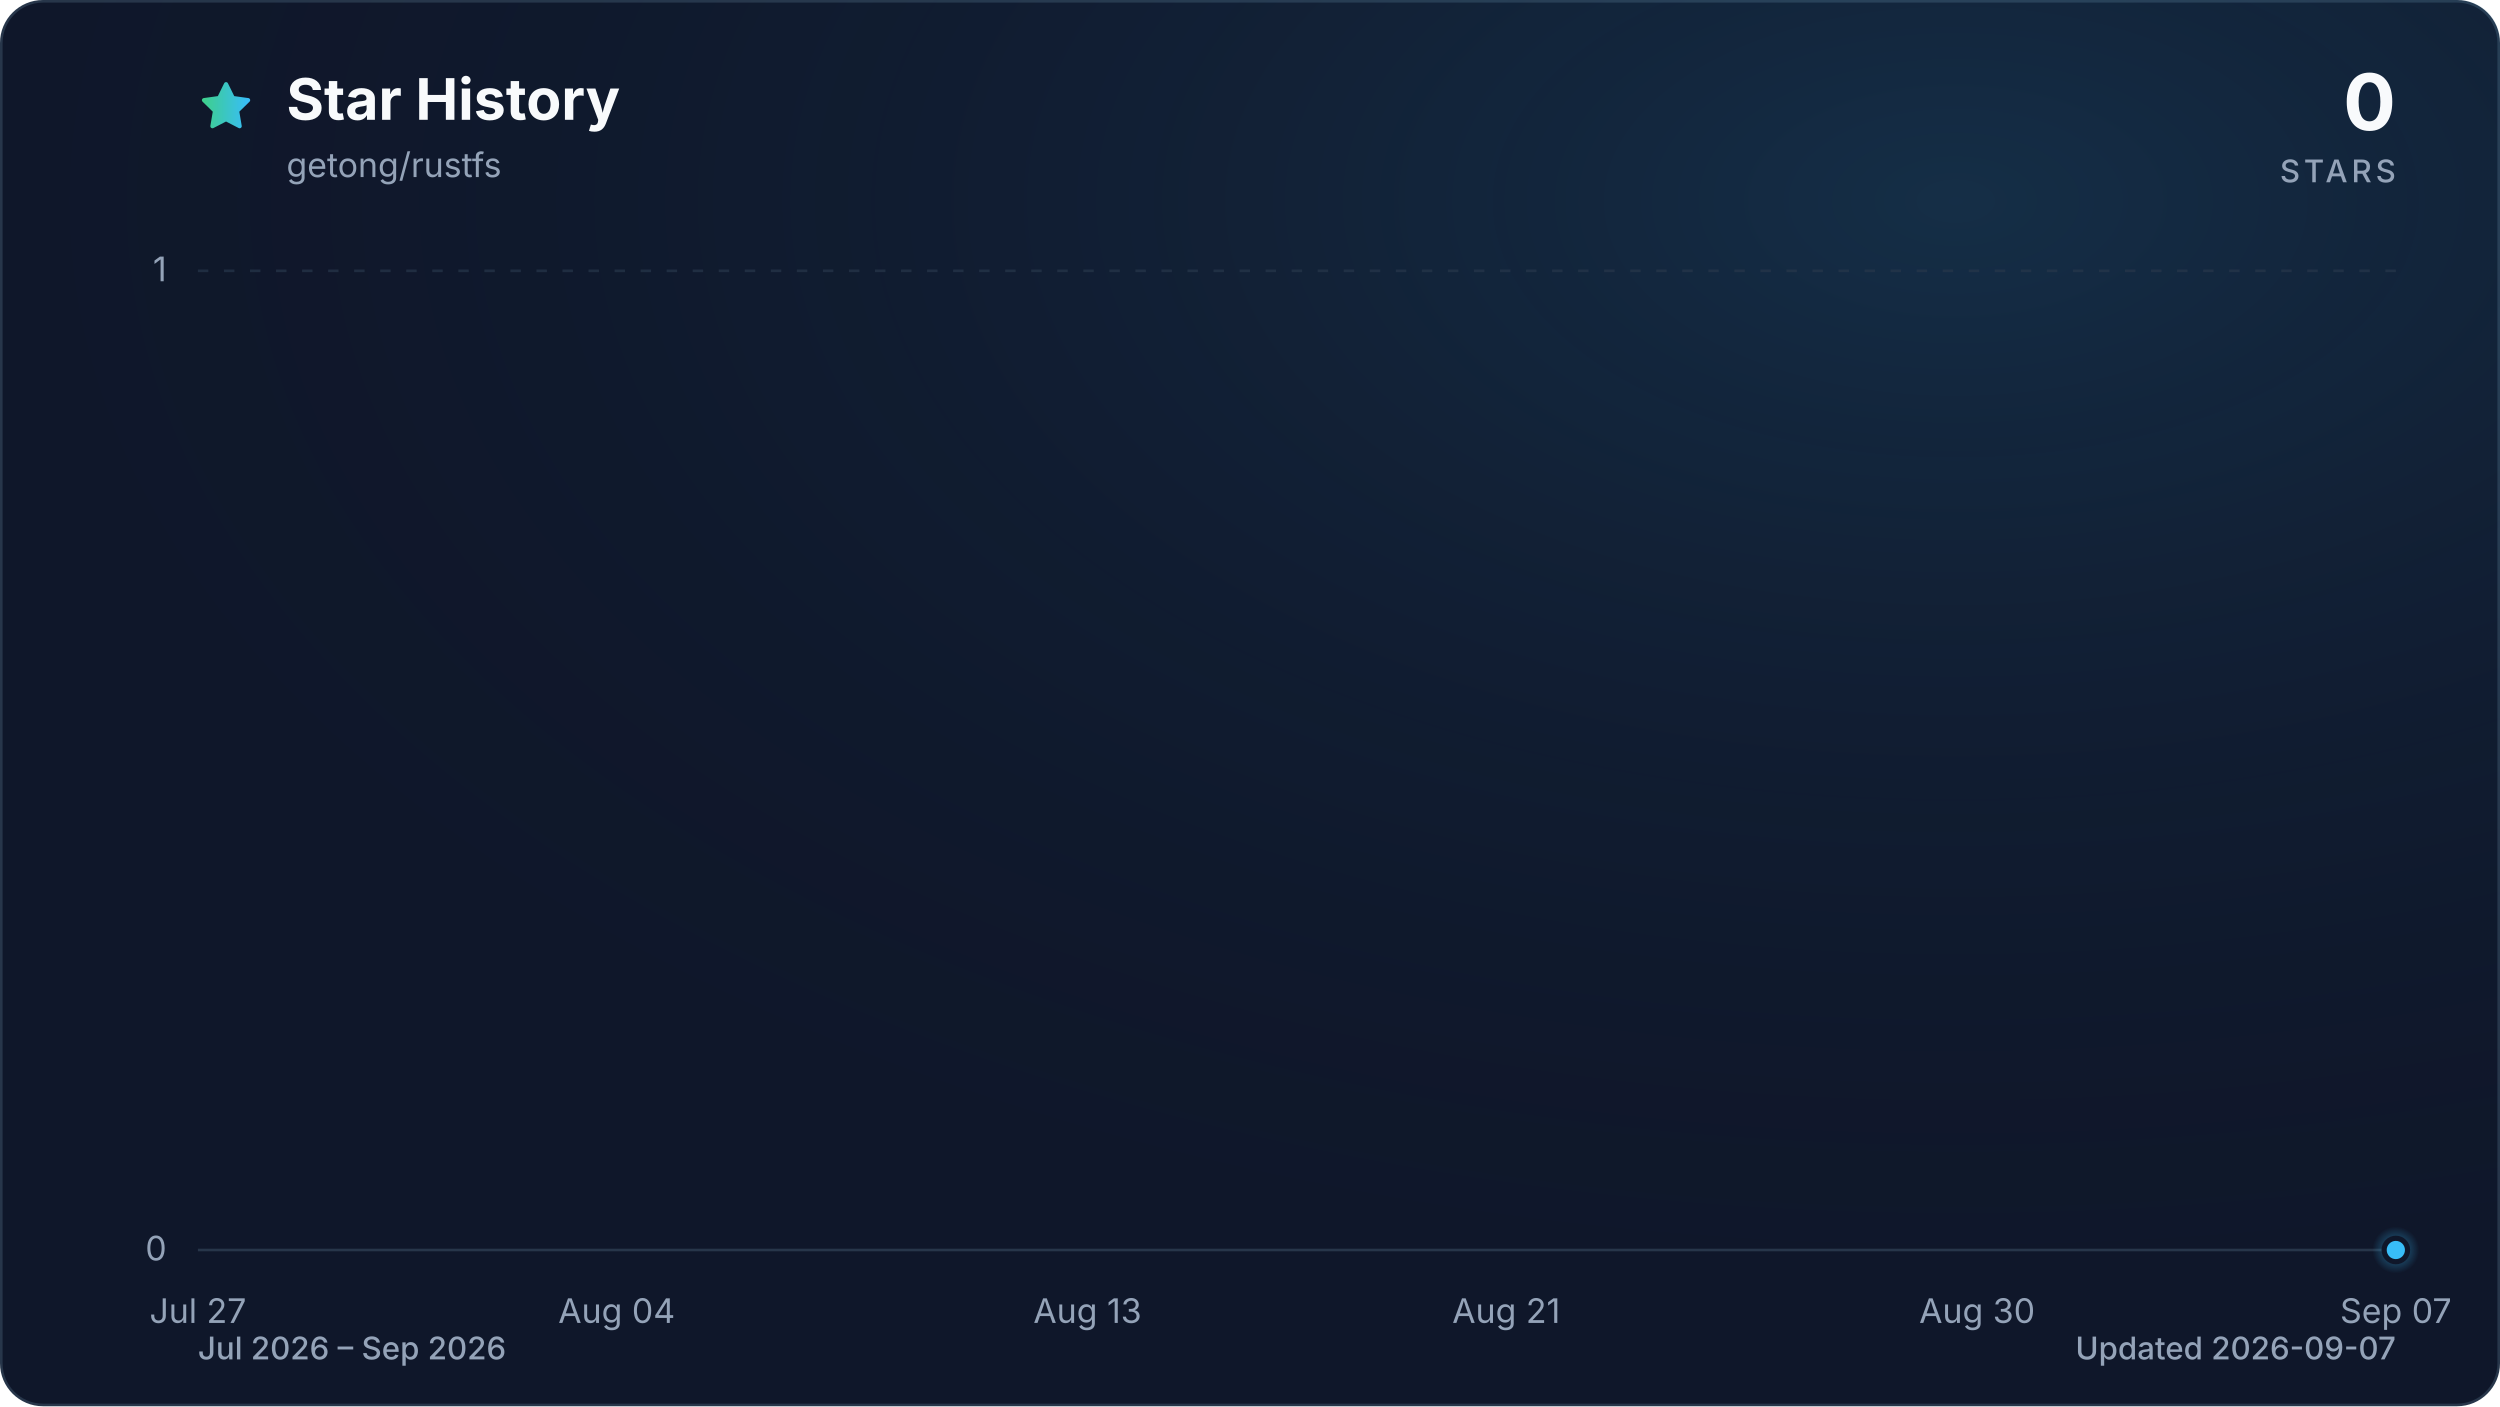
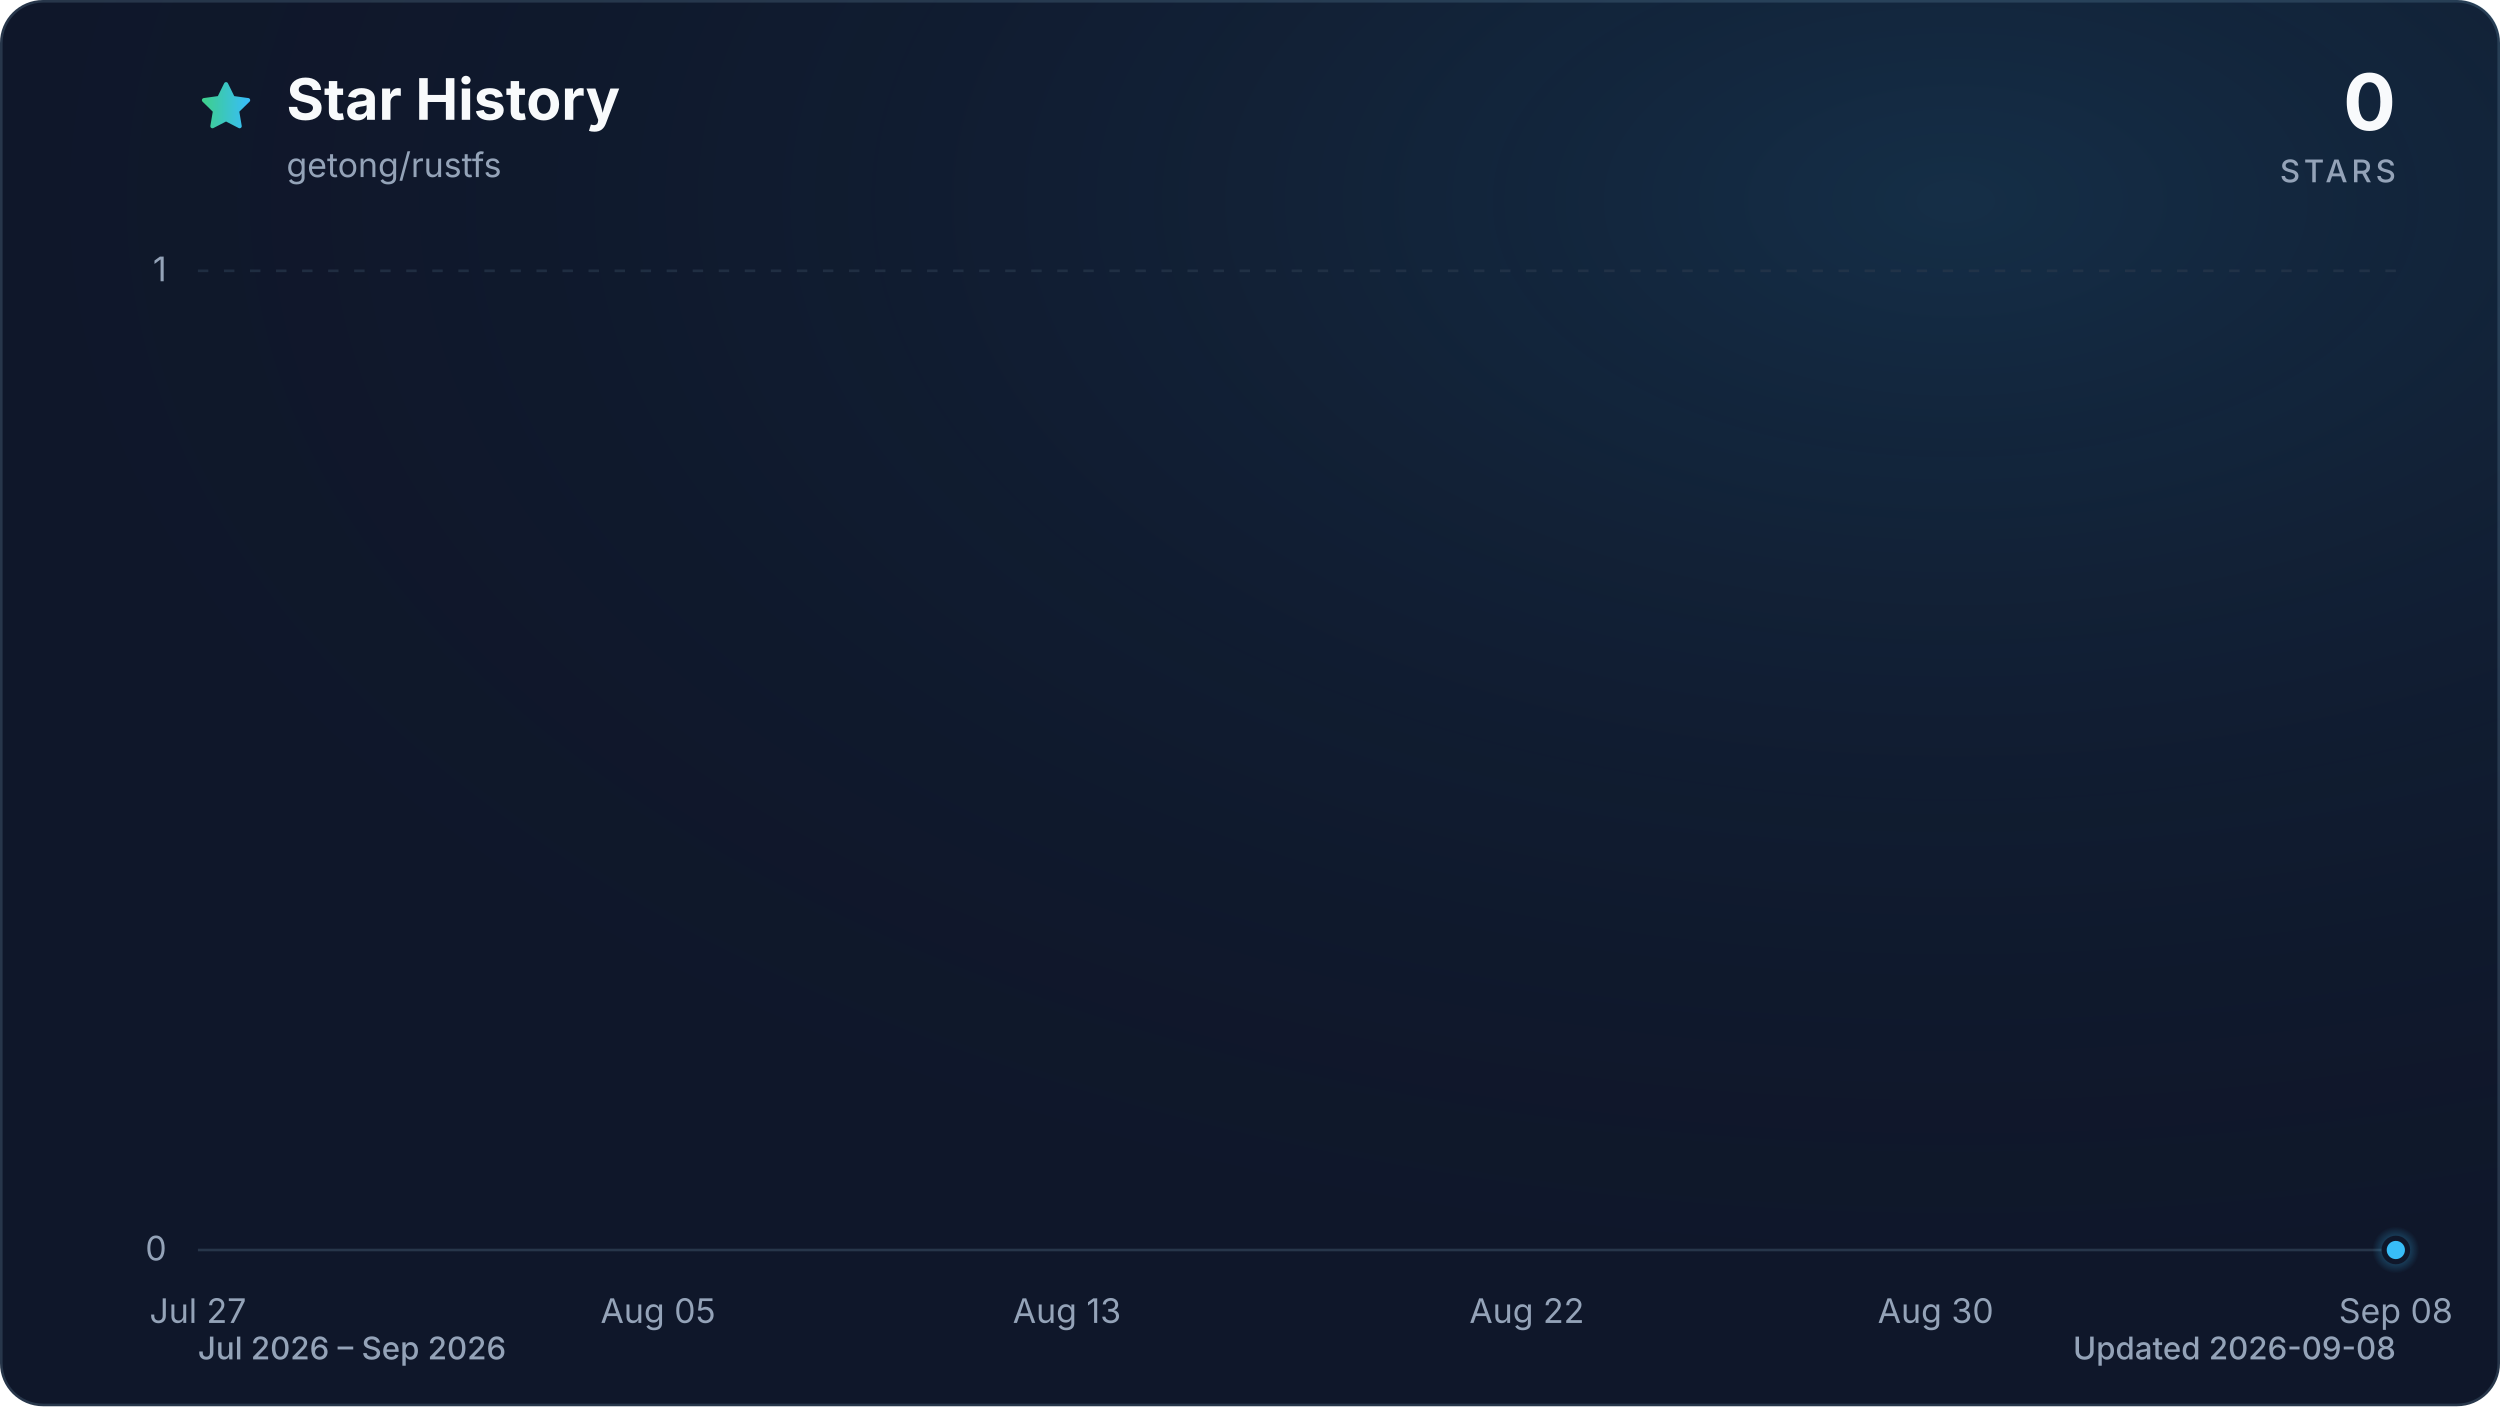
<svg xmlns="http://www.w3.org/2000/svg" viewBox="0 0 960 540" role="img" aria-labelledby="title description" data-style="gradient" data-variant="glow" data-animated="true">
  <defs>
    <linearGradient id="trend" x1="0" y1="0" x2="1" y2="0">
      <stop offset="0%" stop-color="#3ecf8e" />
      <stop offset="100%" stop-color="#38bdf8" />
    </linearGradient>
    <linearGradient id="area" x1="0" y1="0" x2="0" y2="1">
      <stop offset="0%" stop-color="#3ecf8e" stop-opacity="0.30" />
      <stop offset="55%" stop-color="#38bdf8" stop-opacity="0.10" />
      <stop offset="100%" stop-color="#38bdf8" stop-opacity="0.01" />
    </linearGradient>
    <radialGradient id="marker-halo" cx="50%" cy="50%" r="50%">
      <stop offset="0%" stop-color="#38bdf8" stop-opacity="0.55" />
      <stop offset="100%" stop-color="#38bdf8" stop-opacity="0" />
    </radialGradient>
    <radialGradient id="surface-glow" cx="78%" cy="14%" r="80%">
      <stop offset="0%" stop-color="#38bdf8" stop-opacity="0.14" />
      <stop offset="100%" stop-color="#0f172a" stop-opacity="0" />
    </radialGradient>
    <filter id="trend-glow" x="-20%" y="-20%" width="140%" height="140%">
      <feGaussianBlur stdDeviation="7" />
    </filter>
  </defs>
  <style>
.trend-enter{transform-box:fill-box;transform-origin:center;animation:trend-enter 520ms cubic-bezier(0.16,1,0.3,1)}
.marker-enter{transform-box:fill-box;transform-origin:center;animation:marker-enter 320ms cubic-bezier(0.16,1,0.3,1) 200ms both}
.marker-pulse{transform-box:fill-box;transform-origin:center;animation:marker-pulse 2.6s ease-out infinite}
@keyframes trend-enter{from{opacity:.35;transform:translateY(10px)}to{opacity:1;transform:translateY(0)}}
@keyframes marker-enter{from{opacity:0;transform:scale(.4)}to{opacity:1;transform:scale(1)}}
@keyframes marker-pulse{0%{opacity:.5;transform:scale(.7)}70%,100%{opacity:0;transform:scale(2.1)}}
@media (prefers-reduced-motion:reduce){.trend-enter,.marker-enter,.marker-pulse{animation:none!important}}
@media (prefers-reduced-motion:reduce){.marker-pulse{opacity:0}}
</style>
  <rect x="0.5" y="0.5" width="959" height="539" fill="#0f172a" stroke="#27364a" stroke-width="1" rx="16" />
  <rect width="960" height="540" fill="url(#surface-glow)" rx="16" />
  <path d="M12 2.6l2.9 5.9 6.5.9-4.7 4.6 1.1 6.5-5.8-3-5.8 3 1.1-6.5-4.7-4.6 6.5-.9L12 2.6Z" transform="translate(76 30) scale(.9)" fill="url(#trend)" stroke="url(#trend)" stroke-width="1.8" stroke-linejoin="round" aria-hidden="true" />
  <text x="110" y="46" fill="#f8fafc" font-family="ui-sans-serif, system-ui, -apple-system, BlinkMacSystemFont, 'Segoe UI', sans-serif" font-size="22" font-weight="700">Star History</text>
  <text x="110" y="68" fill="#94a3b8" font-family="ui-sans-serif, system-ui, -apple-system, BlinkMacSystemFont, 'Segoe UI', sans-serif" font-size="13">getong/rustfs</text>
  <text x="920" y="50" fill="#f8fafc" font-family="ui-sans-serif, system-ui, -apple-system, BlinkMacSystemFont, 'Segoe UI', sans-serif" font-size="30" font-weight="700" text-anchor="end">0</text>
  <text x="920" y="70" fill="#94a3b8" font-family="ui-sans-serif, system-ui, -apple-system, BlinkMacSystemFont, 'Segoe UI', sans-serif" font-size="12" font-weight="500" letter-spacing="1.5" text-anchor="end">STARS</text>
  <line x1="76" y1="480.0" x2="920" y2="480.0" stroke="#27364a" stroke-width="1" stroke-dasharray="0" opacity="1" />
  <text x="64" y="484.0" fill="#94a3b8" font-family="ui-sans-serif, system-ui, -apple-system, BlinkMacSystemFont, 'Segoe UI', sans-serif" font-size="13" text-anchor="end">0</text>
  <line x1="76" y1="104.0" x2="920" y2="104.0" stroke="#27364a" stroke-width="1" stroke-dasharray="4 6" opacity="0.7" />
  <text x="64" y="108.0" fill="#94a3b8" font-family="ui-sans-serif, system-ui, -apple-system, BlinkMacSystemFont, 'Segoe UI', sans-serif" font-size="13" text-anchor="end">1</text>
  <text x="76.0" y="508" fill="#94a3b8" font-family="ui-sans-serif, system-ui, -apple-system, BlinkMacSystemFont, 'Segoe UI', sans-serif" font-size="13" text-anchor="middle">Jul 27</text>
-   <text x="236.8" y="508" fill="#94a3b8" font-family="ui-sans-serif, system-ui, -apple-system, BlinkMacSystemFont, 'Segoe UI', sans-serif" font-size="13" text-anchor="middle">Aug 04</text>
-   <text x="417.6" y="508" fill="#94a3b8" font-family="ui-sans-serif, system-ui, -apple-system, BlinkMacSystemFont, 'Segoe UI', sans-serif" font-size="13" text-anchor="middle">Aug 13</text>
-   <text x="578.4" y="508" fill="#94a3b8" font-family="ui-sans-serif, system-ui, -apple-system, BlinkMacSystemFont, 'Segoe UI', sans-serif" font-size="13" text-anchor="middle">Aug 21</text>
-   <text x="759.2" y="508" fill="#94a3b8" font-family="ui-sans-serif, system-ui, -apple-system, BlinkMacSystemFont, 'Segoe UI', sans-serif" font-size="13" text-anchor="middle">Aug 30</text>
-   <text x="920.0" y="508" fill="#94a3b8" font-family="ui-sans-serif, system-ui, -apple-system, BlinkMacSystemFont, 'Segoe UI', sans-serif" font-size="13" text-anchor="middle">Sep 07</text>
+   <text x="252.7" y="508" fill="#94a3b8" font-family="ui-sans-serif, system-ui, -apple-system, BlinkMacSystemFont, 'Segoe UI', sans-serif" font-size="13" text-anchor="middle">Aug 05</text>
+   <text x="409.7" y="508" fill="#94a3b8" font-family="ui-sans-serif, system-ui, -apple-system, BlinkMacSystemFont, 'Segoe UI', sans-serif" font-size="13" text-anchor="middle">Aug 13</text>
+   <text x="586.3" y="508" fill="#94a3b8" font-family="ui-sans-serif, system-ui, -apple-system, BlinkMacSystemFont, 'Segoe UI', sans-serif" font-size="13" text-anchor="middle">Aug 22</text>
+   <text x="743.3" y="508" fill="#94a3b8" font-family="ui-sans-serif, system-ui, -apple-system, BlinkMacSystemFont, 'Segoe UI', sans-serif" font-size="13" text-anchor="middle">Aug 30</text>
+   <text x="920.0" y="508" fill="#94a3b8" font-family="ui-sans-serif, system-ui, -apple-system, BlinkMacSystemFont, 'Segoe UI', sans-serif" font-size="13" text-anchor="middle">Sep 08</text>
  <g class="trend-enter">
-     <path d="M 76.0 480.0 C 82.7 480.0, 89.4 480.0, 96.1 480.0 C 102.8 480.0, 109.5 480.0, 116.2 480.0 C 122.9 480.0, 129.6 480.0, 136.3 480.0 C 143.0 480.0, 149.7 480.0, 156.4 480.0 C 163.1 480.0, 169.8 480.0, 176.5 480.0 C 183.2 480.0, 189.9 480.0, 196.6 480.0 C 203.3 480.0, 210.0 480.0, 216.7 480.0 C 223.4 480.0, 230.1 480.0, 236.8 480.0 C 243.5 480.0, 250.2 480.0, 256.9 480.0 C 263.6 480.0, 270.3 480.0, 277.0 480.0 C 283.7 480.0, 290.3 480.0, 297.0 480.0 C 303.7 480.0, 310.4 480.0, 317.1 480.0 C 323.8 480.0, 330.5 480.0, 337.2 480.0 C 343.9 480.0, 350.6 480.0, 357.3 480.0 C 364.0 480.0, 370.7 480.0, 377.4 480.0 C 384.1 480.0, 390.8 480.0, 397.5 480.0 C 404.2 480.0, 410.9 480.0, 417.6 480.0 C 424.3 480.0, 431.0 480.0, 437.7 480.0 C 444.4 480.0, 451.1 480.0, 457.8 480.0 C 464.5 480.0, 471.2 480.0, 477.9 480.0 C 484.6 480.0, 491.3 480.0, 498.0 480.0 C 504.7 480.0, 511.4 480.0, 518.1 480.0 C 524.8 480.0, 531.5 480.0, 538.2 480.0 C 544.9 480.0, 551.6 480.0, 558.3 480.0 C 565.0 480.0, 571.7 480.0, 578.4 480.0 C 585.1 480.0, 591.8 480.0, 598.5 480.0 C 605.2 480.0, 611.9 480.0, 618.6 480.0 C 625.3 480.0, 632.0 480.0, 638.7 480.0 C 645.4 480.0, 652.1 480.0, 658.8 480.0 C 665.5 480.0, 672.2 480.0, 678.9 480.0 C 685.6 480.0, 692.3 480.0, 699.0 480.0 C 705.7 480.0, 712.3 480.0, 719.0 480.0 C 725.7 480.0, 732.4 480.0, 739.1 480.0 C 745.8 480.0, 752.5 480.0, 759.2 480.0 C 765.9 480.0, 772.6 480.0, 779.3 480.0 C 786.0 480.0, 792.7 480.0, 799.4 480.0 C 806.1 480.0, 812.8 480.0, 819.5 480.0 C 826.2 480.0, 832.9 480.0, 839.6 480.0 C 846.3 480.0, 853.0 480.0, 859.7 480.0 C 866.4 480.0, 873.1 480.0, 879.8 480.0 C 886.5 480.0, 893.2 480.0, 899.9 480.0 C 906.6 480.0, 913.3 480.0, 920.0 480.0 L 920.0 480.0 L 76.0 480.0 Z" fill="url(#area)" />
-     <path d="M 76.0 480.0 C 82.7 480.0, 89.4 480.0, 96.1 480.0 C 102.8 480.0, 109.5 480.0, 116.2 480.0 C 122.9 480.0, 129.6 480.0, 136.3 480.0 C 143.0 480.0, 149.7 480.0, 156.4 480.0 C 163.1 480.0, 169.8 480.0, 176.5 480.0 C 183.2 480.0, 189.9 480.0, 196.6 480.0 C 203.3 480.0, 210.0 480.0, 216.7 480.0 C 223.4 480.0, 230.1 480.0, 236.8 480.0 C 243.5 480.0, 250.2 480.0, 256.9 480.0 C 263.6 480.0, 270.3 480.0, 277.0 480.0 C 283.7 480.0, 290.3 480.0, 297.0 480.0 C 303.7 480.0, 310.4 480.0, 317.1 480.0 C 323.8 480.0, 330.5 480.0, 337.2 480.0 C 343.9 480.0, 350.6 480.0, 357.3 480.0 C 364.0 480.0, 370.7 480.0, 377.4 480.0 C 384.1 480.0, 390.8 480.0, 397.5 480.0 C 404.2 480.0, 410.9 480.0, 417.6 480.0 C 424.3 480.0, 431.0 480.0, 437.7 480.0 C 444.4 480.0, 451.1 480.0, 457.8 480.0 C 464.5 480.0, 471.2 480.0, 477.9 480.0 C 484.6 480.0, 491.3 480.0, 498.0 480.0 C 504.7 480.0, 511.4 480.0, 518.1 480.0 C 524.8 480.0, 531.5 480.0, 538.2 480.0 C 544.9 480.0, 551.6 480.0, 558.3 480.0 C 565.0 480.0, 571.7 480.0, 578.4 480.0 C 585.1 480.0, 591.8 480.0, 598.5 480.0 C 605.2 480.0, 611.9 480.0, 618.6 480.0 C 625.3 480.0, 632.0 480.0, 638.7 480.0 C 645.4 480.0, 652.1 480.0, 658.8 480.0 C 665.5 480.0, 672.2 480.0, 678.9 480.0 C 685.6 480.0, 692.3 480.0, 699.0 480.0 C 705.7 480.0, 712.3 480.0, 719.0 480.0 C 725.7 480.0, 732.4 480.0, 739.1 480.0 C 745.8 480.0, 752.5 480.0, 759.2 480.0 C 765.9 480.0, 772.6 480.0, 779.3 480.0 C 786.0 480.0, 792.7 480.0, 799.4 480.0 C 806.1 480.0, 812.8 480.0, 819.5 480.0 C 826.2 480.0, 832.9 480.0, 839.6 480.0 C 846.3 480.0, 853.0 480.0, 859.7 480.0 C 866.4 480.0, 873.1 480.0, 879.8 480.0 C 886.5 480.0, 893.2 480.0, 899.9 480.0 C 906.6 480.0, 913.3 480.0, 920.0 480.0" fill="none" stroke="url(#trend)" stroke-width="12" stroke-linecap="round" stroke-linejoin="round" opacity="0.16" filter="url(#trend-glow)" />
-     <path d="M 76.0 480.0 C 82.7 480.0, 89.4 480.0, 96.1 480.0 C 102.8 480.0, 109.5 480.0, 116.2 480.0 C 122.9 480.0, 129.6 480.0, 136.3 480.0 C 143.0 480.0, 149.7 480.0, 156.4 480.0 C 163.1 480.0, 169.8 480.0, 176.5 480.0 C 183.2 480.0, 189.9 480.0, 196.6 480.0 C 203.3 480.0, 210.0 480.0, 216.7 480.0 C 223.4 480.0, 230.1 480.0, 236.8 480.0 C 243.5 480.0, 250.2 480.0, 256.9 480.0 C 263.6 480.0, 270.3 480.0, 277.0 480.0 C 283.7 480.0, 290.3 480.0, 297.0 480.0 C 303.7 480.0, 310.4 480.0, 317.1 480.0 C 323.8 480.0, 330.5 480.0, 337.2 480.0 C 343.9 480.0, 350.6 480.0, 357.3 480.0 C 364.0 480.0, 370.7 480.0, 377.4 480.0 C 384.1 480.0, 390.8 480.0, 397.5 480.0 C 404.2 480.0, 410.9 480.0, 417.6 480.0 C 424.3 480.0, 431.0 480.0, 437.7 480.0 C 444.4 480.0, 451.1 480.0, 457.8 480.0 C 464.5 480.0, 471.2 480.0, 477.9 480.0 C 484.6 480.0, 491.3 480.0, 498.0 480.0 C 504.7 480.0, 511.4 480.0, 518.1 480.0 C 524.8 480.0, 531.5 480.0, 538.2 480.0 C 544.9 480.0, 551.6 480.0, 558.3 480.0 C 565.0 480.0, 571.7 480.0, 578.4 480.0 C 585.1 480.0, 591.8 480.0, 598.5 480.0 C 605.2 480.0, 611.9 480.0, 618.6 480.0 C 625.3 480.0, 632.0 480.0, 638.7 480.0 C 645.4 480.0, 652.1 480.0, 658.8 480.0 C 665.5 480.0, 672.2 480.0, 678.9 480.0 C 685.6 480.0, 692.3 480.0, 699.0 480.0 C 705.7 480.0, 712.3 480.0, 719.0 480.0 C 725.7 480.0, 732.4 480.0, 739.1 480.0 C 745.8 480.0, 752.5 480.0, 759.2 480.0 C 765.9 480.0, 772.6 480.0, 779.3 480.0 C 786.0 480.0, 792.7 480.0, 799.4 480.0 C 806.1 480.0, 812.8 480.0, 819.5 480.0 C 826.2 480.0, 832.9 480.0, 839.6 480.0 C 846.3 480.0, 853.0 480.0, 859.7 480.0 C 866.4 480.0, 873.1 480.0, 879.8 480.0 C 886.5 480.0, 893.2 480.0, 899.9 480.0 C 906.6 480.0, 913.3 480.0, 920.0 480.0" fill="none" stroke="url(#trend)" stroke-width="3" stroke-linecap="round" stroke-linejoin="round" />
+     <path d="M 76.0 480.0 C 82.5 480.0, 89.1 480.0, 95.6 480.0 C 102.2 480.0, 108.7 480.0, 115.3 480.0 C 121.8 480.0, 128.3 480.0, 134.9 480.0 C 141.4 480.0, 148.0 480.0, 154.5 480.0 C 161.1 480.0, 167.6 480.0, 174.1 480.0 C 180.7 480.0, 187.2 480.0, 193.8 480.0 C 200.3 480.0, 206.9 480.0, 213.4 480.0 C 219.9 480.0, 226.5 480.0, 233.0 480.0 C 239.6 480.0, 246.1 480.0, 252.7 480.0 C 259.2 480.0, 265.7 480.0, 272.3 480.0 C 278.8 480.0, 285.4 480.0, 291.9 480.0 C 298.4 480.0, 305.0 480.0, 311.5 480.0 C 318.1 480.0, 324.6 480.0, 331.2 480.0 C 337.7 480.0, 344.2 480.0, 350.8 480.0 C 357.3 480.0, 363.9 480.0, 370.4 480.0 C 377.0 480.0, 383.5 480.0, 390.0 480.0 C 396.6 480.0, 403.1 480.0, 409.7 480.0 C 416.2 480.0, 422.8 480.0, 429.3 480.0 C 435.8 480.0, 442.4 480.0, 448.9 480.0 C 455.5 480.0, 462.0 480.0, 468.6 480.0 C 475.1 480.0, 481.6 480.0, 488.2 480.0 C 494.7 480.0, 501.3 480.0, 507.8 480.0 C 514.4 480.0, 520.9 480.0, 527.4 480.0 C 534.0 480.0, 540.5 480.0, 547.1 480.0 C 553.6 480.0, 560.2 480.0, 566.7 480.0 C 573.2 480.0, 579.8 480.0, 586.3 480.0 C 592.9 480.0, 599.4 480.0, 606.0 480.0 C 612.5 480.0, 619.0 480.0, 625.6 480.0 C 632.1 480.0, 638.7 480.0, 645.2 480.0 C 651.8 480.0, 658.3 480.0, 664.8 480.0 C 671.4 480.0, 677.9 480.0, 684.5 480.0 C 691.0 480.0, 697.6 480.0, 704.1 480.0 C 710.6 480.0, 717.2 480.0, 723.7 480.0 C 730.3 480.0, 736.8 480.0, 743.3 480.0 C 749.9 480.0, 756.4 480.0, 763.0 480.0 C 769.5 480.0, 776.1 480.0, 782.6 480.0 C 789.1 480.0, 795.7 480.0, 802.2 480.0 C 808.8 480.0, 815.3 480.0, 821.9 480.0 C 828.4 480.0, 834.9 480.0, 841.5 480.0 C 848.0 480.0, 854.6 480.0, 861.1 480.0 C 867.7 480.0, 874.2 480.0, 880.7 480.0 C 887.3 480.0, 893.8 480.0, 900.4 480.0 C 906.9 480.0, 913.5 480.0, 920.0 480.0 L 920.0 480.0 L 76.0 480.0 Z" fill="url(#area)" />
+     <path d="M 76.0 480.0 C 82.5 480.0, 89.1 480.0, 95.6 480.0 C 102.2 480.0, 108.7 480.0, 115.3 480.0 C 121.8 480.0, 128.3 480.0, 134.9 480.0 C 141.4 480.0, 148.0 480.0, 154.5 480.0 C 161.1 480.0, 167.6 480.0, 174.1 480.0 C 180.7 480.0, 187.2 480.0, 193.8 480.0 C 200.3 480.0, 206.9 480.0, 213.4 480.0 C 219.9 480.0, 226.5 480.0, 233.0 480.0 C 239.6 480.0, 246.1 480.0, 252.7 480.0 C 259.2 480.0, 265.7 480.0, 272.3 480.0 C 278.8 480.0, 285.4 480.0, 291.9 480.0 C 298.4 480.0, 305.0 480.0, 311.5 480.0 C 318.1 480.0, 324.6 480.0, 331.2 480.0 C 337.7 480.0, 344.2 480.0, 350.8 480.0 C 357.3 480.0, 363.9 480.0, 370.4 480.0 C 377.0 480.0, 383.5 480.0, 390.0 480.0 C 396.6 480.0, 403.1 480.0, 409.7 480.0 C 416.2 480.0, 422.8 480.0, 429.3 480.0 C 435.8 480.0, 442.4 480.0, 448.9 480.0 C 455.5 480.0, 462.0 480.0, 468.6 480.0 C 475.1 480.0, 481.6 480.0, 488.2 480.0 C 494.7 480.0, 501.3 480.0, 507.8 480.0 C 514.4 480.0, 520.9 480.0, 527.4 480.0 C 534.0 480.0, 540.5 480.0, 547.1 480.0 C 553.6 480.0, 560.2 480.0, 566.7 480.0 C 573.2 480.0, 579.8 480.0, 586.3 480.0 C 592.9 480.0, 599.4 480.0, 606.0 480.0 C 612.5 480.0, 619.0 480.0, 625.6 480.0 C 632.1 480.0, 638.7 480.0, 645.2 480.0 C 651.8 480.0, 658.3 480.0, 664.8 480.0 C 671.4 480.0, 677.9 480.0, 684.5 480.0 C 691.0 480.0, 697.6 480.0, 704.1 480.0 C 710.6 480.0, 717.2 480.0, 723.7 480.0 C 730.3 480.0, 736.8 480.0, 743.3 480.0 C 749.9 480.0, 756.4 480.0, 763.0 480.0 C 769.5 480.0, 776.1 480.0, 782.6 480.0 C 789.1 480.0, 795.7 480.0, 802.2 480.0 C 808.8 480.0, 815.3 480.0, 821.9 480.0 C 828.4 480.0, 834.9 480.0, 841.5 480.0 C 848.0 480.0, 854.6 480.0, 861.1 480.0 C 867.7 480.0, 874.2 480.0, 880.7 480.0 C 887.3 480.0, 893.8 480.0, 900.4 480.0 C 906.9 480.0, 913.5 480.0, 920.0 480.0" fill="none" stroke="url(#trend)" stroke-width="12" stroke-linecap="round" stroke-linejoin="round" opacity="0.16" filter="url(#trend-glow)" />
+     <path d="M 76.0 480.0 C 82.5 480.0, 89.1 480.0, 95.6 480.0 C 102.2 480.0, 108.7 480.0, 115.3 480.0 C 121.8 480.0, 128.3 480.0, 134.9 480.0 C 141.4 480.0, 148.0 480.0, 154.5 480.0 C 161.1 480.0, 167.6 480.0, 174.1 480.0 C 180.7 480.0, 187.2 480.0, 193.8 480.0 C 200.3 480.0, 206.9 480.0, 213.4 480.0 C 219.9 480.0, 226.5 480.0, 233.0 480.0 C 239.6 480.0, 246.1 480.0, 252.7 480.0 C 259.2 480.0, 265.7 480.0, 272.3 480.0 C 278.8 480.0, 285.4 480.0, 291.9 480.0 C 298.4 480.0, 305.0 480.0, 311.5 480.0 C 318.1 480.0, 324.6 480.0, 331.2 480.0 C 337.7 480.0, 344.2 480.0, 350.8 480.0 C 357.3 480.0, 363.9 480.0, 370.4 480.0 C 377.0 480.0, 383.5 480.0, 390.0 480.0 C 396.6 480.0, 403.1 480.0, 409.7 480.0 C 416.2 480.0, 422.8 480.0, 429.3 480.0 C 435.8 480.0, 442.4 480.0, 448.9 480.0 C 455.5 480.0, 462.0 480.0, 468.6 480.0 C 475.1 480.0, 481.6 480.0, 488.2 480.0 C 494.7 480.0, 501.3 480.0, 507.8 480.0 C 514.4 480.0, 520.9 480.0, 527.4 480.0 C 534.0 480.0, 540.5 480.0, 547.1 480.0 C 553.6 480.0, 560.2 480.0, 566.7 480.0 C 573.2 480.0, 579.8 480.0, 586.3 480.0 C 592.9 480.0, 599.4 480.0, 606.0 480.0 C 612.5 480.0, 619.0 480.0, 625.6 480.0 C 632.1 480.0, 638.7 480.0, 645.2 480.0 C 651.8 480.0, 658.3 480.0, 664.8 480.0 C 671.4 480.0, 677.9 480.0, 684.5 480.0 C 691.0 480.0, 697.6 480.0, 704.1 480.0 C 710.6 480.0, 717.2 480.0, 723.7 480.0 C 730.3 480.0, 736.8 480.0, 743.3 480.0 C 749.9 480.0, 756.4 480.0, 763.0 480.0 C 769.5 480.0, 776.1 480.0, 782.6 480.0 C 789.1 480.0, 795.7 480.0, 802.2 480.0 C 808.8 480.0, 815.3 480.0, 821.9 480.0 C 828.4 480.0, 834.9 480.0, 841.5 480.0 C 848.0 480.0, 854.6 480.0, 861.1 480.0 C 867.7 480.0, 874.2 480.0, 880.7 480.0 C 887.3 480.0, 893.8 480.0, 900.4 480.0 C 906.9 480.0, 913.5 480.0, 920.0 480.0" fill="none" stroke="url(#trend)" stroke-width="3" stroke-linecap="round" stroke-linejoin="round" />
  </g>
  <g class="marker-enter">
    <circle class="marker-pulse" cx="920.0" cy="480.0" r="9" fill="url(#marker-halo)" />
    <circle cx="920.0" cy="480.0" r="4.5" fill="#38bdf8" stroke="#0f172a" stroke-width="2" />
  </g>
  <text x="76" y="522" fill="#94a3b8" font-family="ui-sans-serif, system-ui, -apple-system, BlinkMacSystemFont, 'Segoe UI', sans-serif" font-size="12" font-weight="500">Jul 2026 – Sep 2026</text>
-   <text x="920" y="522" fill="#94a3b8" font-family="ui-sans-serif, system-ui, -apple-system, BlinkMacSystemFont, 'Segoe UI', sans-serif" font-size="12" font-weight="500" text-anchor="end">Updated 2026-09-07</text>
+   <text x="920" y="522" fill="#94a3b8" font-family="ui-sans-serif, system-ui, -apple-system, BlinkMacSystemFont, 'Segoe UI', sans-serif" font-size="12" font-weight="500" text-anchor="end">Updated 2026-09-08</text>
</svg>
